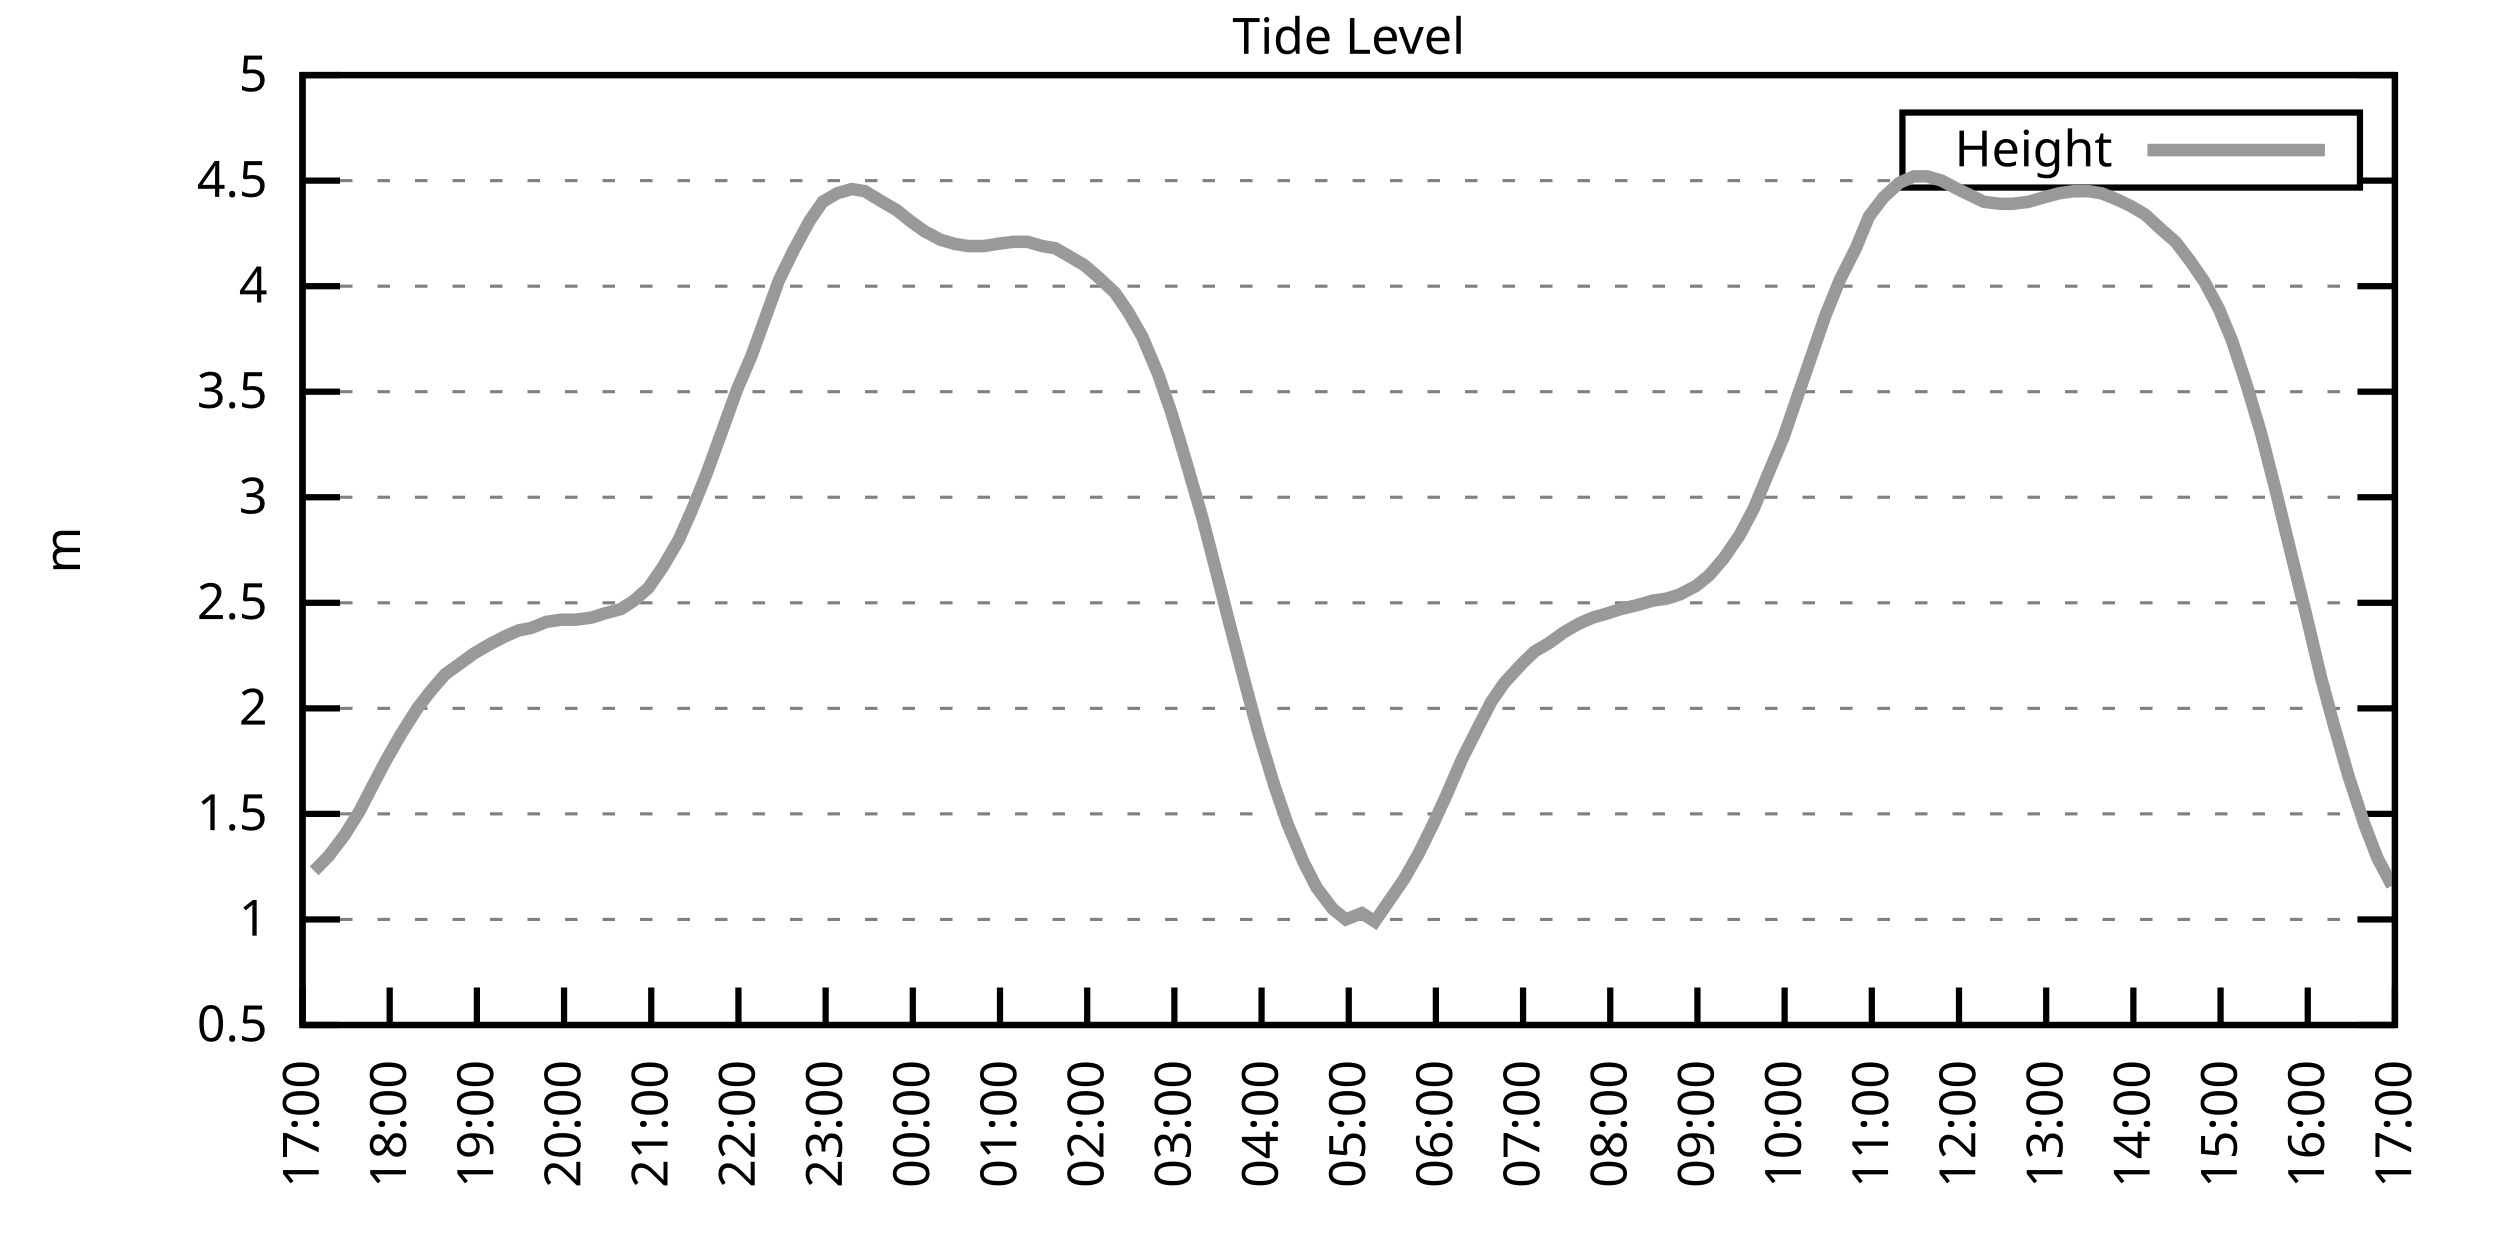
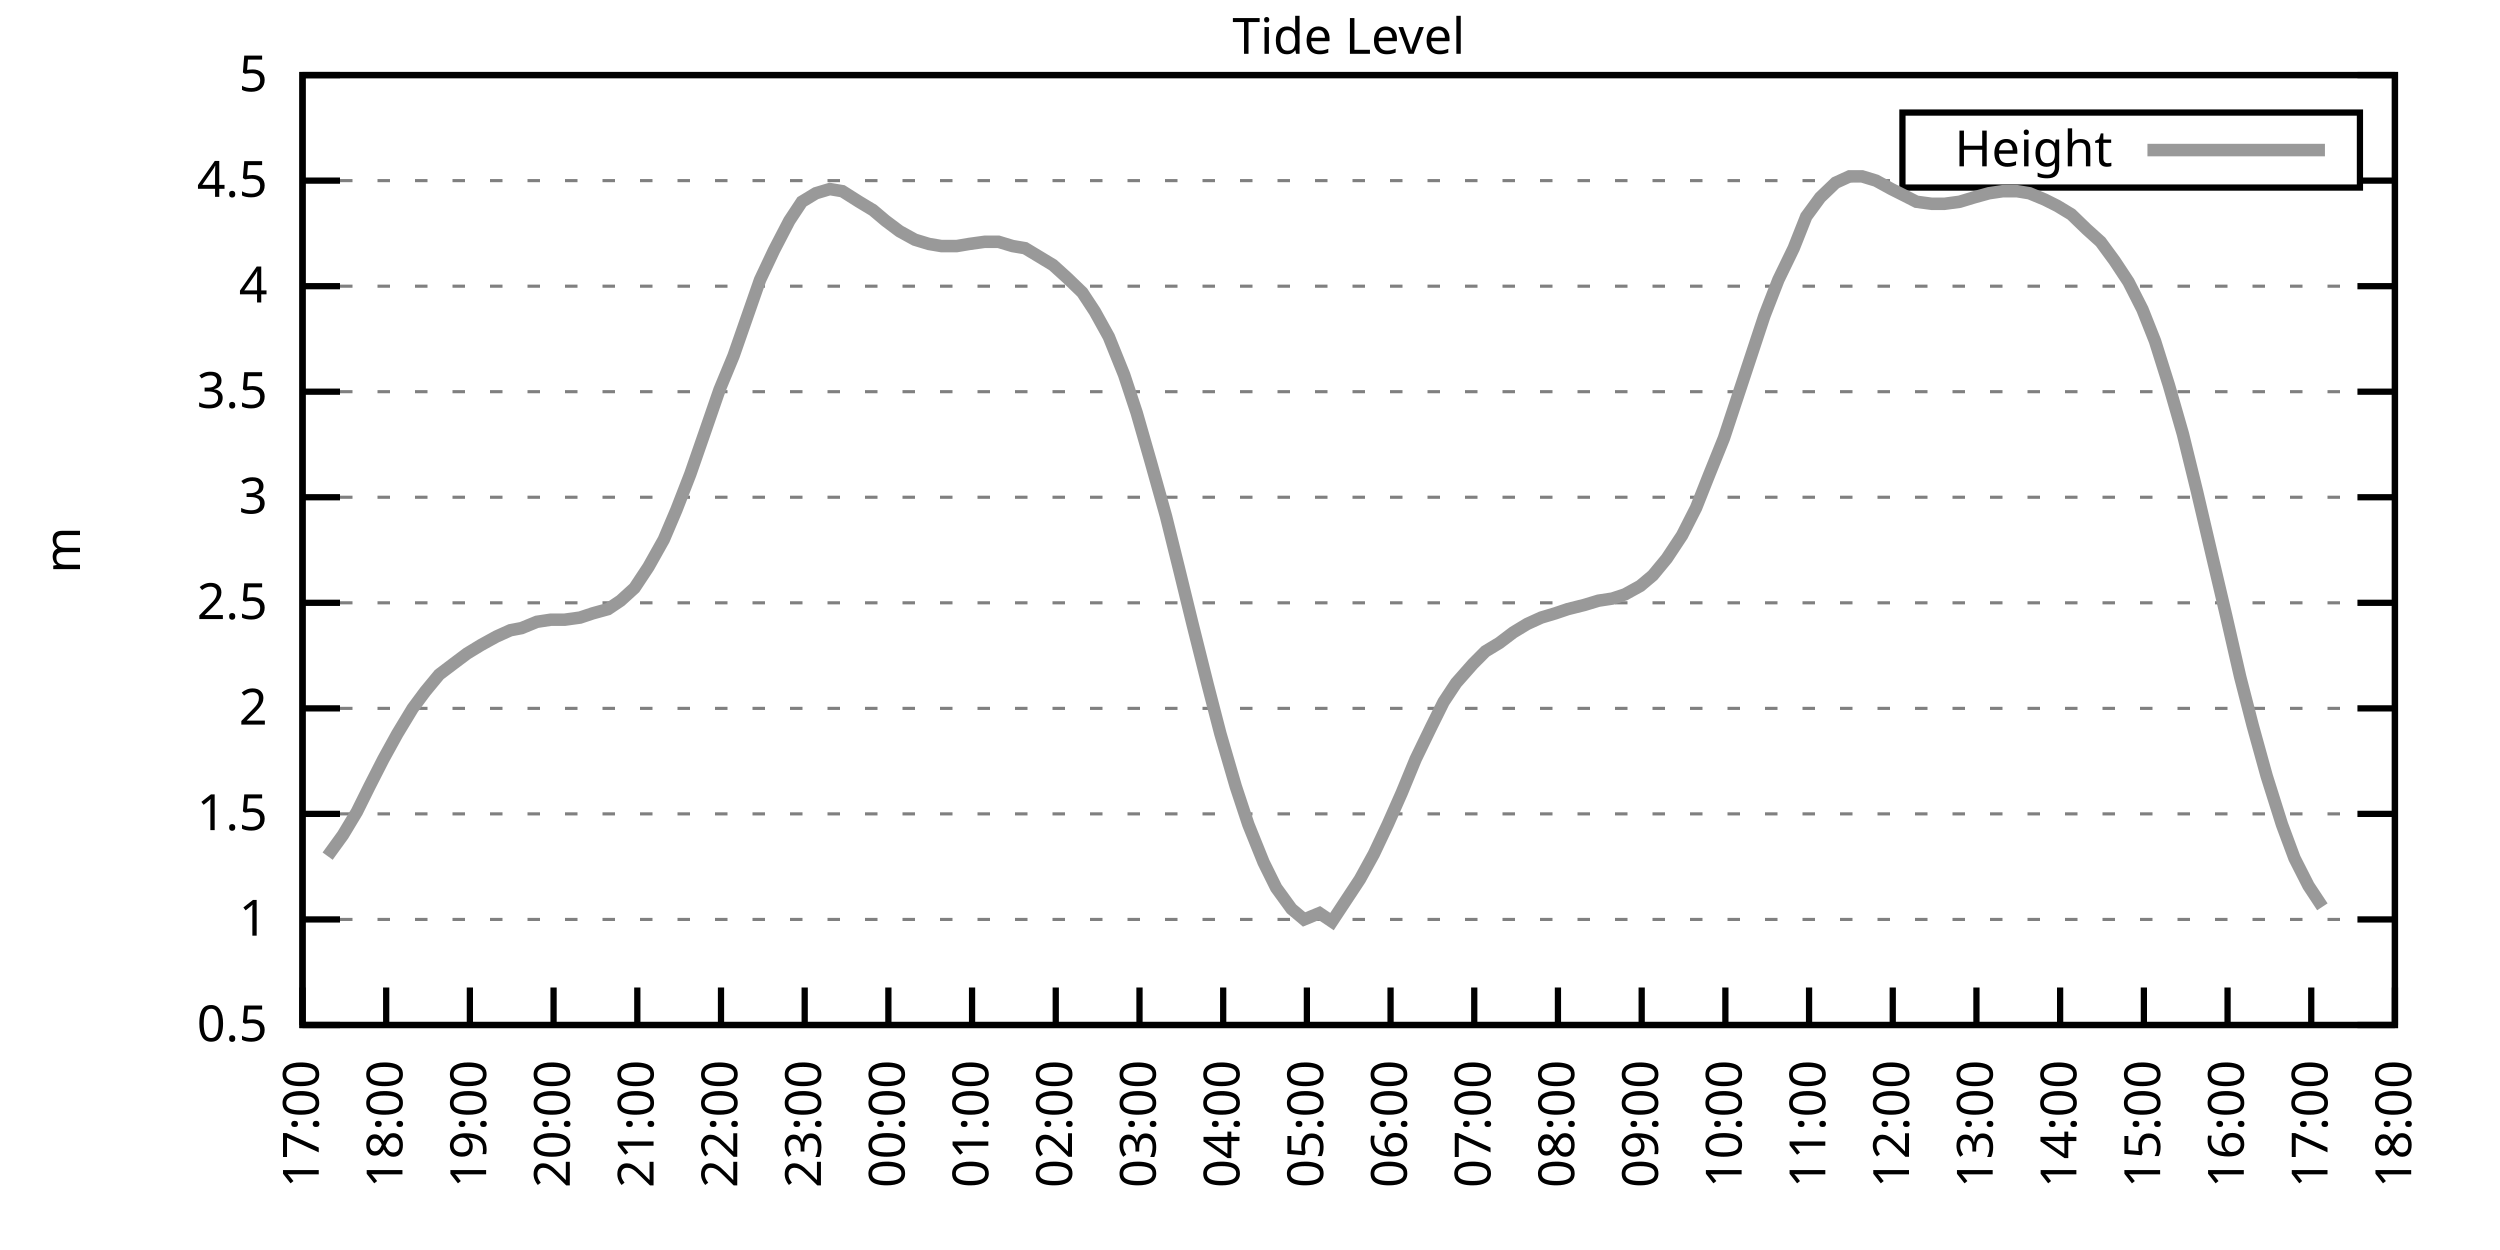
<svg xmlns="http://www.w3.org/2000/svg" xmlns:xlink="http://www.w3.org/1999/xlink" width="400" height="200" viewBox="0 0 400 200">
  <g id="gnuplot_canvas">
    <rect x="0" y="0" width="400" height="200" fill="none" />
    <defs>
      <circle id="gpDot" r="0.5" stroke-width="0.5" stroke="currentColor" />
      <path id="gpPt0" stroke-width="0.333" stroke="currentColor" d="M-1,0 h2 M0,-1 v2" />
      <path id="gpPt1" stroke-width="0.333" stroke="currentColor" d="M-1,-1 L1,1 M1,-1 L-1,1" />
      <path id="gpPt2" stroke-width="0.333" stroke="currentColor" d="M-1,0 L1,0 M0,-1 L0,1 M-1,-1 L1,1 M-1,1 L1,-1" />
      <rect id="gpPt3" stroke-width="0.333" stroke="currentColor" x="-1" y="-1" width="2" height="2" />
      <rect id="gpPt4" stroke-width="0.333" stroke="currentColor" fill="currentColor" x="-1" y="-1" width="2" height="2" />
      <circle id="gpPt5" stroke-width="0.333" stroke="currentColor" cx="0" cy="0" r="1" />
      <use xlink:href="#gpPt5" id="gpPt6" fill="currentColor" stroke="none" />
      <path id="gpPt7" stroke-width="0.333" stroke="currentColor" d="M0,-1.33 L-1.33,0.67 L1.33,0.67 z" />
      <use xlink:href="#gpPt7" id="gpPt8" fill="currentColor" stroke="none" />
      <use xlink:href="#gpPt7" id="gpPt9" stroke="currentColor" transform="rotate(180)" />
      <use xlink:href="#gpPt9" id="gpPt10" fill="currentColor" stroke="none" />
      <use xlink:href="#gpPt3" id="gpPt11" stroke="currentColor" transform="rotate(45)" />
      <use xlink:href="#gpPt11" id="gpPt12" fill="currentColor" stroke="none" />
      <path id="gpPt13" stroke-width="0.333" stroke="currentColor" d="M0,1.330 L1.265,0.411 L0.782,-1.067 L-0.782,-1.076 L-1.265,0.411 z" />
      <use xlink:href="#gpPt13" id="gpPt14" fill="currentColor" stroke="none" />
      <filter id="textbox" filterUnits="objectBoundingBox" x="0" y="0" height="1" width="1">
        <feFlood flood-color="white" flood-opacity="1" result="bgnd" />
        <feComposite in="SourceGraphic" in2="bgnd" operator="atop" />
      </filter>
      <filter id="greybox" filterUnits="objectBoundingBox" x="0" y="0" height="1" width="1">
        <feFlood flood-color="lightgrey" flood-opacity="1" result="grey" />
        <feComposite in="SourceGraphic" in2="grey" operator="atop" />
      </filter>
    </defs>
    <g fill="none" color="white" stroke="currentColor" stroke-width="1.00" stroke-linecap="butt" stroke-linejoin="miter">
</g>
    <g fill="none" color="black" stroke="currentColor" stroke-width="1.00" stroke-linecap="butt" stroke-linejoin="miter">
      <g stroke="none" shape-rendering="crispEdges">
        <polygon fill="rgb(255, 255, 255)" points="48.40,164.00 383.18,164.00 383.18,12.02 48.40,12.02 " />
      </g>
    </g>
    <g fill="none" color="black" stroke="currentColor" stroke-width="1.00" stroke-linecap="butt" stroke-linejoin="miter">
</g>
    <g fill="none" color="black" stroke="black" stroke-width="0.50" stroke-linecap="butt" stroke-linejoin="miter">
</g>
    <g fill="none" color="gray" stroke="currentColor" stroke-width="0.50" stroke-linecap="butt" stroke-linejoin="miter">
      <path stroke="gray" stroke-dasharray="2,4" class="gridline" d="M48.40,164.00 L383.19,164.00  " />
    </g>
    <g fill="none" color="gray" stroke="gray" stroke-width="1.00" stroke-linecap="butt" stroke-linejoin="miter">
</g>
    <g fill="none" color="black" stroke="currentColor" stroke-width="1.00" stroke-linecap="butt" stroke-linejoin="miter">
      <path stroke="black" d="M48.40,164.00 L54.40,164.00 M383.19,164.00 L377.19,164.00  " />
      <g transform="translate(42.80,166.60)" stroke="none" fill="black" font-family="Sans" font-size="8.00" text-anchor="end">
        <text>
          <tspan font-family="Sans"> 0.5</tspan>
        </text>
      </g>
    </g>
    <g fill="none" color="black" stroke="currentColor" stroke-width="1.00" stroke-linecap="butt" stroke-linejoin="miter">
</g>
    <g fill="none" color="black" stroke="black" stroke-width="0.50" stroke-linecap="butt" stroke-linejoin="miter">
</g>
    <g fill="none" color="gray" stroke="currentColor" stroke-width="0.50" stroke-linecap="butt" stroke-linejoin="miter">
      <path stroke="gray" stroke-dasharray="2,4" class="gridline" d="M48.40,147.11 L383.19,147.11  " />
    </g>
    <g fill="none" color="gray" stroke="gray" stroke-width="1.00" stroke-linecap="butt" stroke-linejoin="miter">
</g>
    <g fill="none" color="black" stroke="currentColor" stroke-width="1.00" stroke-linecap="butt" stroke-linejoin="miter">
      <path stroke="black" d="M48.40,147.11 L54.40,147.11 M383.19,147.11 L377.19,147.11  " />
      <g transform="translate(42.80,149.71)" stroke="none" fill="black" font-family="Sans" font-size="8.00" text-anchor="end">
        <text>
          <tspan font-family="Sans"> 1</tspan>
        </text>
      </g>
    </g>
    <g fill="none" color="black" stroke="currentColor" stroke-width="1.00" stroke-linecap="butt" stroke-linejoin="miter">
</g>
    <g fill="none" color="black" stroke="black" stroke-width="0.50" stroke-linecap="butt" stroke-linejoin="miter">
</g>
    <g fill="none" color="gray" stroke="currentColor" stroke-width="0.50" stroke-linecap="butt" stroke-linejoin="miter">
      <path stroke="gray" stroke-dasharray="2,4" class="gridline" d="M48.40,130.22 L383.19,130.22  " />
    </g>
    <g fill="none" color="gray" stroke="gray" stroke-width="1.00" stroke-linecap="butt" stroke-linejoin="miter">
</g>
    <g fill="none" color="black" stroke="currentColor" stroke-width="1.00" stroke-linecap="butt" stroke-linejoin="miter">
      <path stroke="black" d="M48.40,130.22 L54.40,130.22 M383.19,130.22 L377.19,130.22  " />
      <g transform="translate(42.80,132.82)" stroke="none" fill="black" font-family="Sans" font-size="8.00" text-anchor="end">
        <text>
          <tspan font-family="Sans"> 1.5</tspan>
        </text>
      </g>
    </g>
    <g fill="none" color="black" stroke="currentColor" stroke-width="1.00" stroke-linecap="butt" stroke-linejoin="miter">
</g>
    <g fill="none" color="black" stroke="black" stroke-width="0.50" stroke-linecap="butt" stroke-linejoin="miter">
</g>
    <g fill="none" color="gray" stroke="currentColor" stroke-width="0.50" stroke-linecap="butt" stroke-linejoin="miter">
      <path stroke="gray" stroke-dasharray="2,4" class="gridline" d="M48.40,113.34 L383.19,113.34  " />
    </g>
    <g fill="none" color="gray" stroke="gray" stroke-width="1.00" stroke-linecap="butt" stroke-linejoin="miter">
</g>
    <g fill="none" color="black" stroke="currentColor" stroke-width="1.00" stroke-linecap="butt" stroke-linejoin="miter">
      <path stroke="black" d="M48.40,113.34 L54.40,113.34 M383.19,113.34 L377.19,113.34  " />
      <g transform="translate(42.80,115.94)" stroke="none" fill="black" font-family="Sans" font-size="8.00" text-anchor="end">
        <text>
          <tspan font-family="Sans"> 2</tspan>
        </text>
      </g>
    </g>
    <g fill="none" color="black" stroke="currentColor" stroke-width="1.00" stroke-linecap="butt" stroke-linejoin="miter">
</g>
    <g fill="none" color="black" stroke="black" stroke-width="0.50" stroke-linecap="butt" stroke-linejoin="miter">
</g>
    <g fill="none" color="gray" stroke="currentColor" stroke-width="0.50" stroke-linecap="butt" stroke-linejoin="miter">
      <path stroke="gray" stroke-dasharray="2,4" class="gridline" d="M48.40,96.45 L383.19,96.45  " />
    </g>
    <g fill="none" color="gray" stroke="gray" stroke-width="1.00" stroke-linecap="butt" stroke-linejoin="miter">
</g>
    <g fill="none" color="black" stroke="currentColor" stroke-width="1.00" stroke-linecap="butt" stroke-linejoin="miter">
      <path stroke="black" d="M48.40,96.45 L54.40,96.45 M383.19,96.45 L377.19,96.45  " />
      <g transform="translate(42.80,99.05)" stroke="none" fill="black" font-family="Sans" font-size="8.00" text-anchor="end">
        <text>
          <tspan font-family="Sans"> 2.5</tspan>
        </text>
      </g>
    </g>
    <g fill="none" color="black" stroke="currentColor" stroke-width="1.00" stroke-linecap="butt" stroke-linejoin="miter">
</g>
    <g fill="none" color="black" stroke="black" stroke-width="0.50" stroke-linecap="butt" stroke-linejoin="miter">
</g>
    <g fill="none" color="gray" stroke="currentColor" stroke-width="0.50" stroke-linecap="butt" stroke-linejoin="miter">
      <path stroke="gray" stroke-dasharray="2,4" class="gridline" d="M48.40,79.56 L383.19,79.56  " />
    </g>
    <g fill="none" color="gray" stroke="gray" stroke-width="1.00" stroke-linecap="butt" stroke-linejoin="miter">
</g>
    <g fill="none" color="black" stroke="currentColor" stroke-width="1.00" stroke-linecap="butt" stroke-linejoin="miter">
      <path stroke="black" d="M48.40,79.56 L54.40,79.56 M383.19,79.56 L377.19,79.56  " />
      <g transform="translate(42.80,82.16)" stroke="none" fill="black" font-family="Sans" font-size="8.00" text-anchor="end">
        <text>
          <tspan font-family="Sans"> 3</tspan>
        </text>
      </g>
    </g>
    <g fill="none" color="black" stroke="currentColor" stroke-width="1.00" stroke-linecap="butt" stroke-linejoin="miter">
</g>
    <g fill="none" color="black" stroke="black" stroke-width="0.50" stroke-linecap="butt" stroke-linejoin="miter">
</g>
    <g fill="none" color="gray" stroke="currentColor" stroke-width="0.50" stroke-linecap="butt" stroke-linejoin="miter">
      <path stroke="gray" stroke-dasharray="2,4" class="gridline" d="M48.40,62.67 L383.19,62.67  " />
    </g>
    <g fill="none" color="gray" stroke="gray" stroke-width="1.00" stroke-linecap="butt" stroke-linejoin="miter">
</g>
    <g fill="none" color="black" stroke="currentColor" stroke-width="1.00" stroke-linecap="butt" stroke-linejoin="miter">
      <path stroke="black" d="M48.40,62.67 L54.40,62.67 M383.19,62.67 L377.19,62.67  " />
      <g transform="translate(42.80,65.27)" stroke="none" fill="black" font-family="Sans" font-size="8.00" text-anchor="end">
        <text>
          <tspan font-family="Sans"> 3.5</tspan>
        </text>
      </g>
    </g>
    <g fill="none" color="black" stroke="currentColor" stroke-width="1.00" stroke-linecap="butt" stroke-linejoin="miter">
</g>
    <g fill="none" color="black" stroke="black" stroke-width="0.50" stroke-linecap="butt" stroke-linejoin="miter">
</g>
    <g fill="none" color="gray" stroke="currentColor" stroke-width="0.50" stroke-linecap="butt" stroke-linejoin="miter">
      <path stroke="gray" stroke-dasharray="2,4" class="gridline" d="M48.40,45.79 L383.19,45.79  " />
    </g>
    <g fill="none" color="gray" stroke="gray" stroke-width="1.00" stroke-linecap="butt" stroke-linejoin="miter">
</g>
    <g fill="none" color="black" stroke="currentColor" stroke-width="1.00" stroke-linecap="butt" stroke-linejoin="miter">
      <path stroke="black" d="M48.40,45.79 L54.40,45.79 M383.19,45.79 L377.19,45.79  " />
      <g transform="translate(42.80,48.39)" stroke="none" fill="black" font-family="Sans" font-size="8.00" text-anchor="end">
        <text>
          <tspan font-family="Sans"> 4</tspan>
        </text>
      </g>
    </g>
    <g fill="none" color="black" stroke="currentColor" stroke-width="1.00" stroke-linecap="butt" stroke-linejoin="miter">
</g>
    <g fill="none" color="black" stroke="black" stroke-width="0.50" stroke-linecap="butt" stroke-linejoin="miter">
</g>
    <g fill="none" color="gray" stroke="currentColor" stroke-width="0.50" stroke-linecap="butt" stroke-linejoin="miter">
      <path stroke="gray" stroke-dasharray="2,4" class="gridline" d="M48.40,28.90 L304.39,28.90 M377.59,28.90 L383.19,28.90  " />
    </g>
    <g fill="none" color="gray" stroke="gray" stroke-width="1.00" stroke-linecap="butt" stroke-linejoin="miter">
</g>
    <g fill="none" color="black" stroke="currentColor" stroke-width="1.00" stroke-linecap="butt" stroke-linejoin="miter">
      <path stroke="black" d="M48.40,28.90 L54.40,28.90 M383.19,28.90 L377.19,28.90  " />
      <g transform="translate(42.80,31.50)" stroke="none" fill="black" font-family="Sans" font-size="8.00" text-anchor="end">
        <text>
          <tspan font-family="Sans"> 4.5</tspan>
        </text>
      </g>
    </g>
    <g fill="none" color="black" stroke="currentColor" stroke-width="1.00" stroke-linecap="butt" stroke-linejoin="miter">
</g>
    <g fill="none" color="black" stroke="black" stroke-width="0.50" stroke-linecap="butt" stroke-linejoin="miter">
</g>
    <g fill="none" color="gray" stroke="currentColor" stroke-width="0.50" stroke-linecap="butt" stroke-linejoin="miter">
      <path stroke="gray" stroke-dasharray="2,4" class="gridline" d="M48.40,12.01 L383.19,12.01  " />
    </g>
    <g fill="none" color="gray" stroke="gray" stroke-width="1.00" stroke-linecap="butt" stroke-linejoin="miter">
</g>
    <g fill="none" color="black" stroke="currentColor" stroke-width="1.00" stroke-linecap="butt" stroke-linejoin="miter">
      <path stroke="black" d="M48.40,12.01 L54.40,12.01 M383.19,12.01 L377.19,12.01  " />
      <g transform="translate(42.80,14.61)" stroke="none" fill="black" font-family="Sans" font-size="8.00" text-anchor="end">
        <text>
          <tspan font-family="Sans"> 5</tspan>
        </text>
      </g>
    </g>
    <g fill="none" color="black" stroke="currentColor" stroke-width="1.00" stroke-linecap="butt" stroke-linejoin="miter">
      <path stroke="black" d="M48.40,164.00 L48.40,158.00  " />
      <g transform="translate(51.00,169.60) rotate(270.00)" stroke="none" fill="black" font-family="Sans" font-size="8.00" text-anchor="end">
        <text>
          <tspan font-family="Sans">17:00</tspan>
        </text>
      </g>
    </g>
    <g fill="none" color="black" stroke="currentColor" stroke-width="1.00" stroke-linecap="butt" stroke-linejoin="miter">
-       <path stroke="black" d="M62.35,164.00 L62.35,158.00  " />
-       <g transform="translate(64.95,169.60) rotate(270.00)" stroke="none" fill="black" font-family="Sans" font-size="8.00" text-anchor="end">
+       <path stroke="black" d="M61.79,164.00 L61.79,158.00  " />
+       <g transform="translate(64.39,169.60) rotate(270.00)" stroke="none" fill="black" font-family="Sans" font-size="8.00" text-anchor="end">
        <text>
          <tspan font-family="Sans">18:00</tspan>
        </text>
      </g>
    </g>
    <g fill="none" color="black" stroke="currentColor" stroke-width="1.00" stroke-linecap="butt" stroke-linejoin="miter">
-       <path stroke="black" d="M76.30,164.00 L76.30,158.00  " />
-       <g transform="translate(78.90,169.60) rotate(270.00)" stroke="none" fill="black" font-family="Sans" font-size="8.00" text-anchor="end">
+       <path stroke="black" d="M75.18,164.00 L75.18,158.00  " />
+       <g transform="translate(77.78,169.60) rotate(270.00)" stroke="none" fill="black" font-family="Sans" font-size="8.00" text-anchor="end">
        <text>
          <tspan font-family="Sans">19:00</tspan>
        </text>
      </g>
    </g>
    <g fill="none" color="black" stroke="currentColor" stroke-width="1.00" stroke-linecap="butt" stroke-linejoin="miter">
-       <path stroke="black" d="M90.25,164.00 L90.25,158.00  " />
-       <g transform="translate(92.85,169.60) rotate(270.00)" stroke="none" fill="black" font-family="Sans" font-size="8.00" text-anchor="end">
+       <path stroke="black" d="M88.57,164.00 L88.57,158.00  " />
+       <g transform="translate(91.17,169.60) rotate(270.00)" stroke="none" fill="black" font-family="Sans" font-size="8.00" text-anchor="end">
        <text>
          <tspan font-family="Sans">20:00</tspan>
        </text>
      </g>
    </g>
    <g fill="none" color="black" stroke="currentColor" stroke-width="1.00" stroke-linecap="butt" stroke-linejoin="miter">
-       <path stroke="black" d="M104.20,164.00 L104.20,158.00  " />
-       <g transform="translate(106.80,169.60) rotate(270.00)" stroke="none" fill="black" font-family="Sans" font-size="8.00" text-anchor="end">
+       <path stroke="black" d="M101.97,164.00 L101.97,158.00  " />
+       <g transform="translate(104.57,169.60) rotate(270.00)" stroke="none" fill="black" font-family="Sans" font-size="8.00" text-anchor="end">
        <text>
          <tspan font-family="Sans">21:00</tspan>
        </text>
      </g>
    </g>
    <g fill="none" color="black" stroke="currentColor" stroke-width="1.00" stroke-linecap="butt" stroke-linejoin="miter">
-       <path stroke="black" d="M118.15,164.00 L118.15,158.00  " />
-       <g transform="translate(120.75,169.60) rotate(270.00)" stroke="none" fill="black" font-family="Sans" font-size="8.00" text-anchor="end">
+       <path stroke="black" d="M115.36,164.00 L115.36,158.00  " />
+       <g transform="translate(117.96,169.60) rotate(270.00)" stroke="none" fill="black" font-family="Sans" font-size="8.00" text-anchor="end">
        <text>
          <tspan font-family="Sans">22:00</tspan>
        </text>
      </g>
    </g>
    <g fill="none" color="black" stroke="currentColor" stroke-width="1.00" stroke-linecap="butt" stroke-linejoin="miter">
-       <path stroke="black" d="M132.10,164.00 L132.10,158.00  " />
-       <g transform="translate(134.70,169.60) rotate(270.00)" stroke="none" fill="black" font-family="Sans" font-size="8.00" text-anchor="end">
+       <path stroke="black" d="M128.75,164.00 L128.75,158.00  " />
+       <g transform="translate(131.35,169.60) rotate(270.00)" stroke="none" fill="black" font-family="Sans" font-size="8.00" text-anchor="end">
        <text>
          <tspan font-family="Sans">23:00</tspan>
        </text>
      </g>
    </g>
    <g fill="none" color="black" stroke="currentColor" stroke-width="1.00" stroke-linecap="butt" stroke-linejoin="miter">
-       <path stroke="black" d="M146.05,164.00 L146.05,158.00  " />
-       <g transform="translate(148.65,169.60) rotate(270.00)" stroke="none" fill="black" font-family="Sans" font-size="8.00" text-anchor="end">
+       <path stroke="black" d="M142.14,164.00 L142.14,158.00  " />
+       <g transform="translate(144.74,169.60) rotate(270.00)" stroke="none" fill="black" font-family="Sans" font-size="8.00" text-anchor="end">
        <text>
          <tspan font-family="Sans">00:00</tspan>
        </text>
      </g>
    </g>
    <g fill="none" color="black" stroke="currentColor" stroke-width="1.00" stroke-linecap="butt" stroke-linejoin="miter">
-       <path stroke="black" d="M160.00,164.00 L160.00,158.00  " />
-       <g transform="translate(162.60,169.60) rotate(270.00)" stroke="none" fill="black" font-family="Sans" font-size="8.00" text-anchor="end">
+       <path stroke="black" d="M155.53,164.00 L155.53,158.00  " />
+       <g transform="translate(158.13,169.60) rotate(270.00)" stroke="none" fill="black" font-family="Sans" font-size="8.00" text-anchor="end">
        <text>
          <tspan font-family="Sans">01:00</tspan>
        </text>
      </g>
    </g>
    <g fill="none" color="black" stroke="currentColor" stroke-width="1.00" stroke-linecap="butt" stroke-linejoin="miter">
-       <path stroke="black" d="M173.95,164.00 L173.95,158.00  " />
-       <g transform="translate(176.55,169.60) rotate(270.00)" stroke="none" fill="black" font-family="Sans" font-size="8.00" text-anchor="end">
+       <path stroke="black" d="M168.92,164.00 L168.92,158.00  " />
+       <g transform="translate(171.52,169.60) rotate(270.00)" stroke="none" fill="black" font-family="Sans" font-size="8.00" text-anchor="end">
        <text>
          <tspan font-family="Sans">02:00</tspan>
        </text>
      </g>
    </g>
    <g fill="none" color="black" stroke="currentColor" stroke-width="1.00" stroke-linecap="butt" stroke-linejoin="miter">
-       <path stroke="black" d="M187.90,164.00 L187.90,158.00  " />
-       <g transform="translate(190.50,169.60) rotate(270.00)" stroke="none" fill="black" font-family="Sans" font-size="8.00" text-anchor="end">
+       <path stroke="black" d="M182.32,164.00 L182.32,158.00  " />
+       <g transform="translate(184.92,169.60) rotate(270.00)" stroke="none" fill="black" font-family="Sans" font-size="8.00" text-anchor="end">
        <text>
          <tspan font-family="Sans">03:00</tspan>
        </text>
      </g>
    </g>
    <g fill="none" color="black" stroke="currentColor" stroke-width="1.00" stroke-linecap="butt" stroke-linejoin="miter">
-       <path stroke="black" d="M201.85,164.00 L201.85,158.00  " />
-       <g transform="translate(204.45,169.60) rotate(270.00)" stroke="none" fill="black" font-family="Sans" font-size="8.00" text-anchor="end">
+       <path stroke="black" d="M195.71,164.00 L195.71,158.00  " />
+       <g transform="translate(198.31,169.60) rotate(270.00)" stroke="none" fill="black" font-family="Sans" font-size="8.00" text-anchor="end">
        <text>
          <tspan font-family="Sans">04:00</tspan>
        </text>
      </g>
    </g>
    <g fill="none" color="black" stroke="currentColor" stroke-width="1.00" stroke-linecap="butt" stroke-linejoin="miter">
-       <path stroke="black" d="M215.80,164.00 L215.80,158.00  " />
-       <g transform="translate(218.40,169.60) rotate(270.00)" stroke="none" fill="black" font-family="Sans" font-size="8.00" text-anchor="end">
+       <path stroke="black" d="M209.10,164.00 L209.10,158.00  " />
+       <g transform="translate(211.70,169.60) rotate(270.00)" stroke="none" fill="black" font-family="Sans" font-size="8.00" text-anchor="end">
        <text>
          <tspan font-family="Sans">05:00</tspan>
        </text>
      </g>
    </g>
    <g fill="none" color="black" stroke="currentColor" stroke-width="1.00" stroke-linecap="butt" stroke-linejoin="miter">
-       <path stroke="black" d="M229.74,164.00 L229.74,158.00  " />
-       <g transform="translate(232.34,169.60) rotate(270.00)" stroke="none" fill="black" font-family="Sans" font-size="8.00" text-anchor="end">
+       <path stroke="black" d="M222.49,164.00 L222.49,158.00  " />
+       <g transform="translate(225.09,169.60) rotate(270.00)" stroke="none" fill="black" font-family="Sans" font-size="8.00" text-anchor="end">
        <text>
          <tspan font-family="Sans">06:00</tspan>
        </text>
      </g>
    </g>
    <g fill="none" color="black" stroke="currentColor" stroke-width="1.00" stroke-linecap="butt" stroke-linejoin="miter">
-       <path stroke="black" d="M243.69,164.00 L243.69,158.00  " />
-       <g transform="translate(246.29,169.60) rotate(270.00)" stroke="none" fill="black" font-family="Sans" font-size="8.00" text-anchor="end">
+       <path stroke="black" d="M235.88,164.00 L235.88,158.00  " />
+       <g transform="translate(238.48,169.60) rotate(270.00)" stroke="none" fill="black" font-family="Sans" font-size="8.00" text-anchor="end">
        <text>
          <tspan font-family="Sans">07:00</tspan>
        </text>
      </g>
    </g>
    <g fill="none" color="black" stroke="currentColor" stroke-width="1.00" stroke-linecap="butt" stroke-linejoin="miter">
-       <path stroke="black" d="M257.64,164.00 L257.64,158.00  " />
-       <g transform="translate(260.24,169.60) rotate(270.00)" stroke="none" fill="black" font-family="Sans" font-size="8.00" text-anchor="end">
+       <path stroke="black" d="M249.27,164.00 L249.27,158.00  " />
+       <g transform="translate(251.87,169.60) rotate(270.00)" stroke="none" fill="black" font-family="Sans" font-size="8.00" text-anchor="end">
        <text>
          <tspan font-family="Sans">08:00</tspan>
        </text>
      </g>
    </g>
    <g fill="none" color="black" stroke="currentColor" stroke-width="1.00" stroke-linecap="butt" stroke-linejoin="miter">
-       <path stroke="black" d="M271.59,164.00 L271.59,158.00  " />
-       <g transform="translate(274.19,169.60) rotate(270.00)" stroke="none" fill="black" font-family="Sans" font-size="8.00" text-anchor="end">
+       <path stroke="black" d="M262.67,164.00 L262.67,158.00  " />
+       <g transform="translate(265.27,169.60) rotate(270.00)" stroke="none" fill="black" font-family="Sans" font-size="8.00" text-anchor="end">
        <text>
          <tspan font-family="Sans">09:00</tspan>
        </text>
      </g>
    </g>
    <g fill="none" color="black" stroke="currentColor" stroke-width="1.00" stroke-linecap="butt" stroke-linejoin="miter">
-       <path stroke="black" d="M285.54,164.00 L285.54,158.00  " />
-       <g transform="translate(288.14,169.60) rotate(270.00)" stroke="none" fill="black" font-family="Sans" font-size="8.00" text-anchor="end">
+       <path stroke="black" d="M276.06,164.00 L276.06,158.00  " />
+       <g transform="translate(278.66,169.60) rotate(270.00)" stroke="none" fill="black" font-family="Sans" font-size="8.00" text-anchor="end">
        <text>
          <tspan font-family="Sans">10:00</tspan>
        </text>
      </g>
    </g>
    <g fill="none" color="black" stroke="currentColor" stroke-width="1.00" stroke-linecap="butt" stroke-linejoin="miter">
-       <path stroke="black" d="M299.49,164.00 L299.49,158.00  " />
-       <g transform="translate(302.09,169.60) rotate(270.00)" stroke="none" fill="black" font-family="Sans" font-size="8.00" text-anchor="end">
+       <path stroke="black" d="M289.45,164.00 L289.45,158.00  " />
+       <g transform="translate(292.05,169.60) rotate(270.00)" stroke="none" fill="black" font-family="Sans" font-size="8.00" text-anchor="end">
        <text>
          <tspan font-family="Sans">11:00</tspan>
        </text>
      </g>
    </g>
    <g fill="none" color="black" stroke="currentColor" stroke-width="1.00" stroke-linecap="butt" stroke-linejoin="miter">
-       <path stroke="black" d="M313.44,164.00 L313.44,158.00  " />
-       <g transform="translate(316.04,169.60) rotate(270.00)" stroke="none" fill="black" font-family="Sans" font-size="8.00" text-anchor="end">
+       <path stroke="black" d="M302.84,164.00 L302.84,158.00  " />
+       <g transform="translate(305.44,169.60) rotate(270.00)" stroke="none" fill="black" font-family="Sans" font-size="8.00" text-anchor="end">
        <text>
          <tspan font-family="Sans">12:00</tspan>
        </text>
      </g>
    </g>
    <g fill="none" color="black" stroke="currentColor" stroke-width="1.00" stroke-linecap="butt" stroke-linejoin="miter">
-       <path stroke="black" d="M327.39,164.00 L327.39,158.00  " />
-       <g transform="translate(329.99,169.60) rotate(270.00)" stroke="none" fill="black" font-family="Sans" font-size="8.00" text-anchor="end">
+       <path stroke="black" d="M316.23,164.00 L316.23,158.00  " />
+       <g transform="translate(318.83,169.60) rotate(270.00)" stroke="none" fill="black" font-family="Sans" font-size="8.00" text-anchor="end">
        <text>
          <tspan font-family="Sans">13:00</tspan>
        </text>
      </g>
    </g>
    <g fill="none" color="black" stroke="currentColor" stroke-width="1.00" stroke-linecap="butt" stroke-linejoin="miter">
-       <path stroke="black" d="M341.34,164.00 L341.34,158.00  " />
-       <g transform="translate(343.94,169.60) rotate(270.00)" stroke="none" fill="black" font-family="Sans" font-size="8.00" text-anchor="end">
+       <path stroke="black" d="M329.62,164.00 L329.62,158.00  " />
+       <g transform="translate(332.22,169.60) rotate(270.00)" stroke="none" fill="black" font-family="Sans" font-size="8.00" text-anchor="end">
        <text>
          <tspan font-family="Sans">14:00</tspan>
        </text>
      </g>
    </g>
    <g fill="none" color="black" stroke="currentColor" stroke-width="1.00" stroke-linecap="butt" stroke-linejoin="miter">
-       <path stroke="black" d="M355.29,164.00 L355.29,158.00  " />
-       <g transform="translate(357.89,169.60) rotate(270.00)" stroke="none" fill="black" font-family="Sans" font-size="8.00" text-anchor="end">
+       <path stroke="black" d="M343.02,164.00 L343.02,158.00  " />
+       <g transform="translate(345.62,169.60) rotate(270.00)" stroke="none" fill="black" font-family="Sans" font-size="8.00" text-anchor="end">
        <text>
          <tspan font-family="Sans">15:00</tspan>
        </text>
      </g>
    </g>
    <g fill="none" color="black" stroke="currentColor" stroke-width="1.00" stroke-linecap="butt" stroke-linejoin="miter">
-       <path stroke="black" d="M369.24,164.00 L369.24,158.00  " />
-       <g transform="translate(371.84,169.60) rotate(270.00)" stroke="none" fill="black" font-family="Sans" font-size="8.00" text-anchor="end">
+       <path stroke="black" d="M356.41,164.00 L356.41,158.00  " />
+       <g transform="translate(359.01,169.60) rotate(270.00)" stroke="none" fill="black" font-family="Sans" font-size="8.00" text-anchor="end">
        <text>
          <tspan font-family="Sans">16:00</tspan>
+         </text>
+       </g>
+     </g>
+     <g fill="none" color="black" stroke="currentColor" stroke-width="1.00" stroke-linecap="butt" stroke-linejoin="miter">
+       <path stroke="black" d="M369.80,164.00 L369.80,158.00  " />
+       <g transform="translate(372.40,169.60) rotate(270.00)" stroke="none" fill="black" font-family="Sans" font-size="8.00" text-anchor="end">
+         <text>
+           <tspan font-family="Sans">17:00</tspan>
        </text>
      </g>
    </g>
    <g fill="none" color="black" stroke="currentColor" stroke-width="1.00" stroke-linecap="butt" stroke-linejoin="miter">
      <path stroke="black" d="M383.19,164.00 L383.19,158.00  " />
      <g transform="translate(385.79,169.60) rotate(270.00)" stroke="none" fill="black" font-family="Sans" font-size="8.00" text-anchor="end">
        <text>
-           <tspan font-family="Sans">17:00</tspan>
+           <tspan font-family="Sans">18:00</tspan>
        </text>
      </g>
    </g>
    <g fill="none" color="black" stroke="currentColor" stroke-width="1.00" stroke-linecap="butt" stroke-linejoin="miter">
</g>
    <g fill="none" color="black" stroke="currentColor" stroke-width="1.00" stroke-linecap="butt" stroke-linejoin="miter">
      <path stroke="black" d="M48.40,12.01 L48.40,164.00 L383.19,164.00 L383.19,12.01 L48.40,12.01 Z  " />
    </g>
    <g fill="none" color="black" stroke="currentColor" stroke-width="1.00" stroke-linecap="butt" stroke-linejoin="miter">
</g>
    <g fill="none" color="black" stroke="currentColor" stroke-width="1.00" stroke-linecap="butt" stroke-linejoin="miter">
      <path stroke="black" d="M304.39,30.01 L304.39,18.01 L377.59,18.01 L377.59,30.01 L304.39,30.01 Z  " />
    </g>
    <g id="Tide_level_plot_1">
      <g fill="none" color="white" stroke="black" stroke-width="2.00" stroke-linecap="butt" stroke-linejoin="miter">
</g>
      <g fill="none" color="black" stroke="currentColor" stroke-width="2.00" stroke-linecap="butt" stroke-linejoin="miter">
        <g transform="translate(337.99,26.61)" stroke="none" fill="black" font-family="Sans" font-size="8.00" text-anchor="end">
          <text>
            <tspan font-family="Sans">Height</tspan>
          </text>
        </g>
      </g>
      <g fill="none" color="black" stroke="currentColor" stroke-width="2.00" stroke-linecap="butt" stroke-linejoin="miter">
-         <path stroke="rgb(153, 153, 153)" d="M343.59,24.01 L371.99,24.01 M50.26,139.34 L52.58,136.98 L55.14,133.60 L57.47,129.89 L59.56,125.83 L61.88,121.44   L64.21,117.39 L66.77,113.34 L68.86,110.63 L71.18,107.93 L73.51,106.24 L75.83,104.56 L78.16,103.20 L80.72,101.85   L83.04,100.84 L84.90,100.50 L87.46,99.49 L89.78,99.15 L92.11,99.15 L94.67,98.81 L96.76,98.14 L99.32,97.46   L101.41,96.11 L103.73,94.08 L106.06,90.71 L108.62,86.32 L110.71,81.59 L113.03,75.85 L115.36,69.43 L117.92,62.34   L120.24,56.93 L124.66,44.77 L126.98,40.04 L129.54,35.32 L131.63,32.28 L133.96,30.92 L136.28,30.25 L138.37,30.59   L141.16,32.28 L143.49,33.63 L145.58,35.32 L147.91,37.00 L150.46,38.35 L152.79,39.03 L154.88,39.37 L157.44,39.37   L159.53,39.03 L162.09,38.69 L164.41,38.69 L166.74,39.37 L168.83,39.71 L171.16,41.06 L173.48,42.41 L175.81,44.43   L178.36,46.80 L180.46,49.84 L182.78,53.89 L185.34,59.97 L187.43,66.05 L189.76,73.82 L192.31,82.60 L194.41,90.71   L196.73,99.83 L199.29,109.62 L201.38,117.39 L203.94,125.83 L206.03,131.91 L208.59,137.99 L210.68,142.05 L213.24,145.42   L215.33,147.11 L217.89,146.10 L219.98,147.45 L222.30,144.07 L224.63,140.69 L226.95,136.64 L229.28,131.91 L231.60,126.85   L233.93,121.44 L236.49,116.38 L238.58,112.32 L240.67,109.28 L243.46,106.24 L245.55,104.22 L247.88,102.87 L250.20,101.18   L252.53,99.83 L254.85,98.81 L257.18,98.14 L259.27,97.46 L262.06,96.79 L264.39,96.11 L266.71,95.77 L268.80,95.10   L271.36,93.75 L273.45,92.06 L275.78,89.36 L278.34,85.64 L280.66,81.25 L282.75,76.18 L285.31,70.10 L287.40,64.02   L289.96,56.59 L292.05,50.51 L294.38,44.77 L296.94,39.71 L299.03,34.64 L301.35,31.60 L303.91,29.24 L306.23,28.22   L308.33,28.22 L310.65,28.90 L313.21,30.25 L315.30,31.26 L317.39,32.28 L319.95,32.61 L322.04,32.61 L324.60,32.28   L326.93,31.60 L329.48,30.92 L331.81,30.59 L334.13,30.59 L336.23,30.92 L338.78,31.94 L340.88,32.95 L343.20,34.30   L345.76,36.67 L348.08,38.69 L350.41,41.73 L352.73,45.11 L355.06,49.50 L357.15,54.57 L359.48,61.66 L361.80,69.43   L364.13,78.55 L366.68,89.02 L369.01,98.48 L371.33,108.27 L373.43,116.04 L375.75,124.14 L378.31,131.91 L380.40,137.32   L382.73,141.71  " />
+         <path stroke="rgb(153, 153, 153)" d="M343.59,24.01 L371.99,24.01 M52.42,136.98 L54.87,133.60 L57.10,129.89 L59.11,125.83 L61.35,121.44 L63.58,117.39   L66.03,113.34 L68.04,110.63 L70.27,107.93 L72.50,106.24 L74.74,104.56 L76.97,103.20 L79.42,101.85 L81.66,100.84   L83.44,100.50 L85.90,99.49 L88.13,99.15 L90.36,99.15 L92.82,98.81 L94.82,98.14 L97.28,97.46 L99.29,96.11   L101.52,94.08 L103.75,90.71 L106.21,86.32 L108.22,81.59 L110.45,75.85 L112.68,69.43 L115.13,62.34 L117.37,56.93   L121.61,44.77 L123.84,40.04 L126.29,35.32 L128.30,32.28 L130.54,30.92 L132.77,30.25 L134.78,30.59 L137.45,32.28   L139.69,33.63 L141.69,35.32 L143.93,37.00 L146.38,38.35 L148.61,39.03 L150.62,39.37 L153.08,39.37 L155.09,39.03   L157.54,38.69 L159.77,38.69 L162.01,39.37 L164.01,39.71 L166.25,41.06 L168.48,42.41 L170.71,44.43 L173.17,46.80   L175.17,49.84 L177.41,53.89 L179.86,59.97 L181.87,66.05 L184.10,73.82 L186.56,82.60 L188.57,90.71 L190.80,99.83   L193.25,109.62 L195.26,117.39 L197.72,125.83 L199.73,131.91 L202.18,137.99 L204.19,142.05 L206.64,145.42 L208.65,147.11   L211.11,146.10 L213.12,147.45 L215.35,144.07 L217.58,140.69 L219.81,136.64 L222.04,131.91 L224.28,126.85 L226.51,121.44   L228.96,116.38 L230.97,112.32 L232.98,109.28 L235.66,106.24 L237.67,104.22 L239.90,102.87 L242.13,101.18 L244.36,99.83   L246.60,98.81 L248.83,98.14 L250.84,97.46 L253.51,96.79 L255.75,96.11 L257.98,95.77 L259.99,95.10 L262.44,93.75   L264.45,92.06 L266.68,89.36 L269.14,85.64 L271.37,81.25 L273.38,76.18 L275.83,70.10 L277.84,64.02 L280.30,56.59   L282.31,50.51 L284.54,44.77 L286.99,39.71 L289.00,34.64 L291.23,31.60 L293.69,29.24 L295.92,28.22 L297.93,28.22   L300.16,28.90 L302.62,30.25 L304.63,31.26 L306.63,32.28 L309.09,32.61 L311.10,32.61 L313.55,32.28 L315.79,31.60   L318.24,30.92 L320.47,30.59 L322.70,30.59 L324.71,30.92 L327.17,31.94 L329.18,32.95 L331.41,34.30 L333.86,36.67   L336.10,38.69 L338.33,41.73 L340.56,45.11 L342.79,49.50 L344.80,54.57 L347.03,61.66 L349.26,69.43 L351.50,78.55   L353.95,89.02 L356.18,98.48 L358.42,108.27 L360.42,116.04 L362.66,124.14 L365.11,131.91 L367.12,137.32 L369.35,141.71   L371.58,145.09  " />
      </g>
    </g>
    <g fill="none" color="black" stroke="currentColor" stroke-width="2.00" stroke-linecap="butt" stroke-linejoin="miter">
</g>
    <g fill="none" color="black" stroke="black" stroke-width="1.00" stroke-linecap="butt" stroke-linejoin="miter">
</g>
    <g fill="none" color="black" stroke="currentColor" stroke-width="1.00" stroke-linecap="butt" stroke-linejoin="miter">
      <path stroke="black" d="M48.40,12.01 L48.40,164.00 L383.19,164.00 L383.19,12.01 L48.40,12.01 Z  " />
      <g transform="translate(12.80,88.01) rotate(270.00)" stroke="none" fill="black" font-family="Sans" font-size="8.00" text-anchor="middle">
        <text>
          <tspan font-family="Sans">m</tspan>
        </text>
      </g>
    </g>
    <g fill="none" color="black" stroke="currentColor" stroke-width="1.00" stroke-linecap="butt" stroke-linejoin="miter">
</g>
    <g fill="none" color="black" stroke="currentColor" stroke-width="1.00" stroke-linecap="butt" stroke-linejoin="miter">
      <g transform="translate(215.79,8.61)" stroke="none" fill="black" font-family="Sans" font-size="8.00" text-anchor="middle">
        <text>
          <tspan font-family="Sans">Tide Level</tspan>
        </text>
      </g>
    </g>
    <g fill="none" color="black" stroke="currentColor" stroke-width="1.00" stroke-linecap="butt" stroke-linejoin="miter">
</g>
  </g>
</svg>
